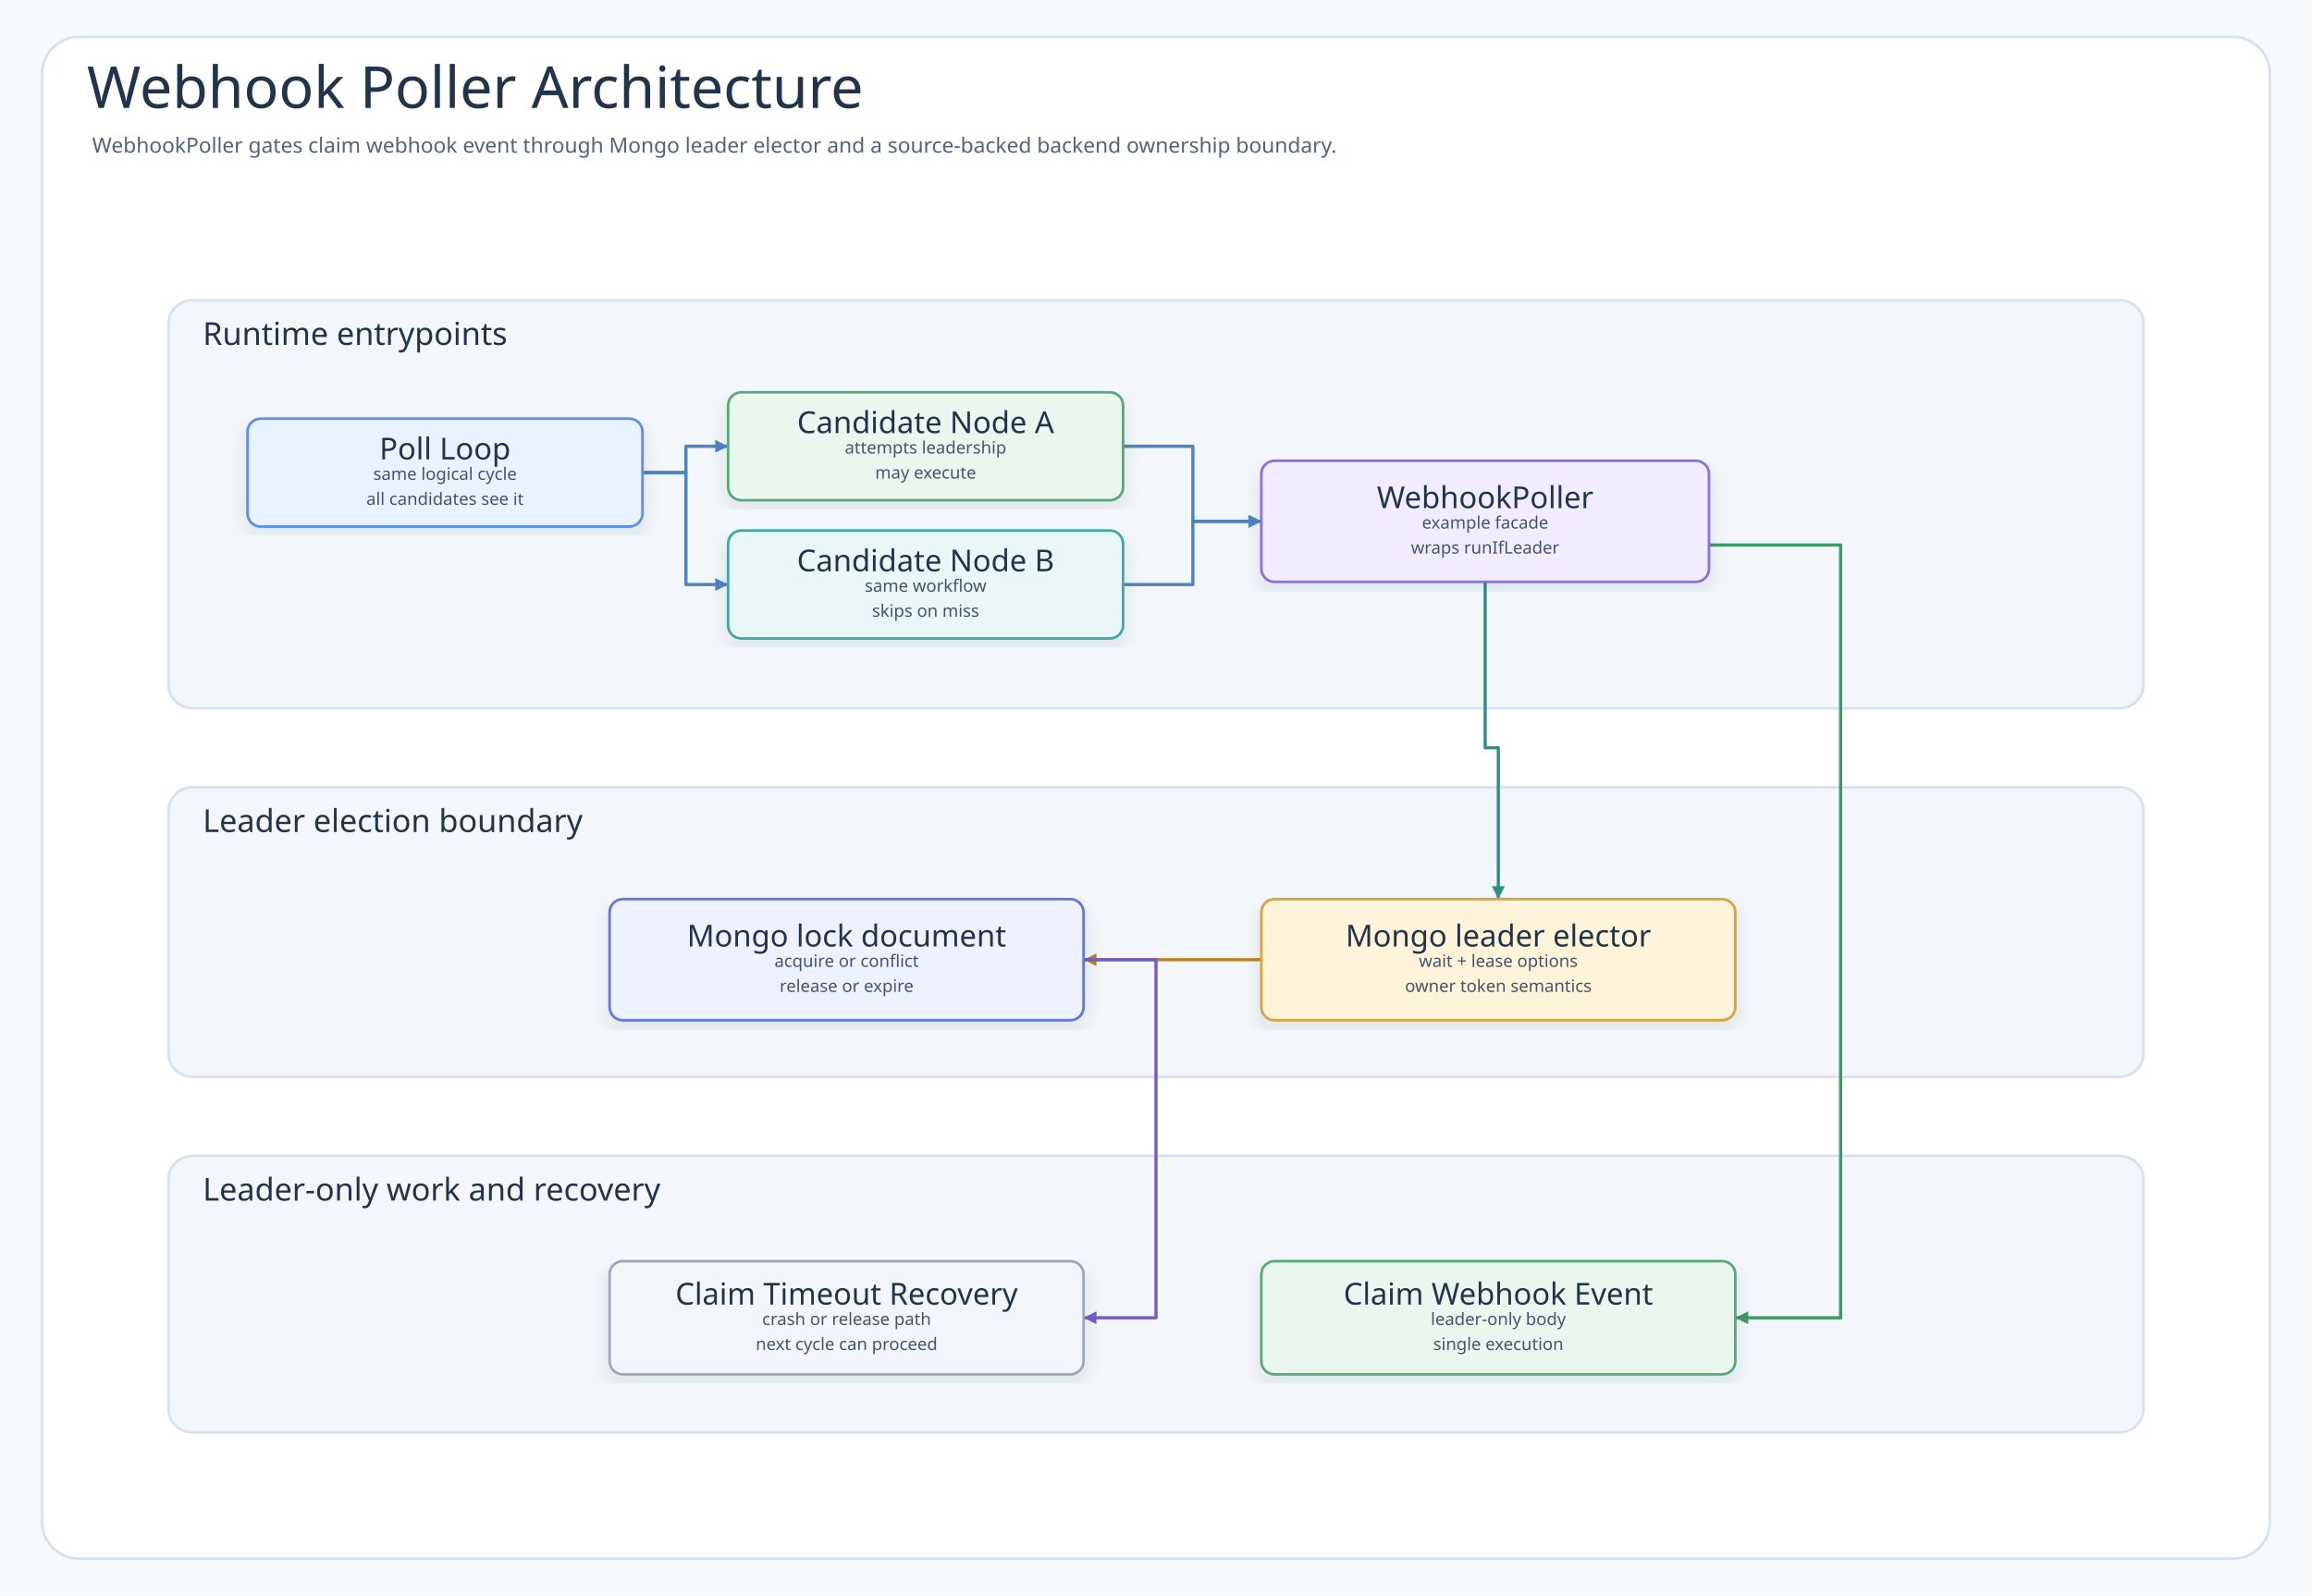
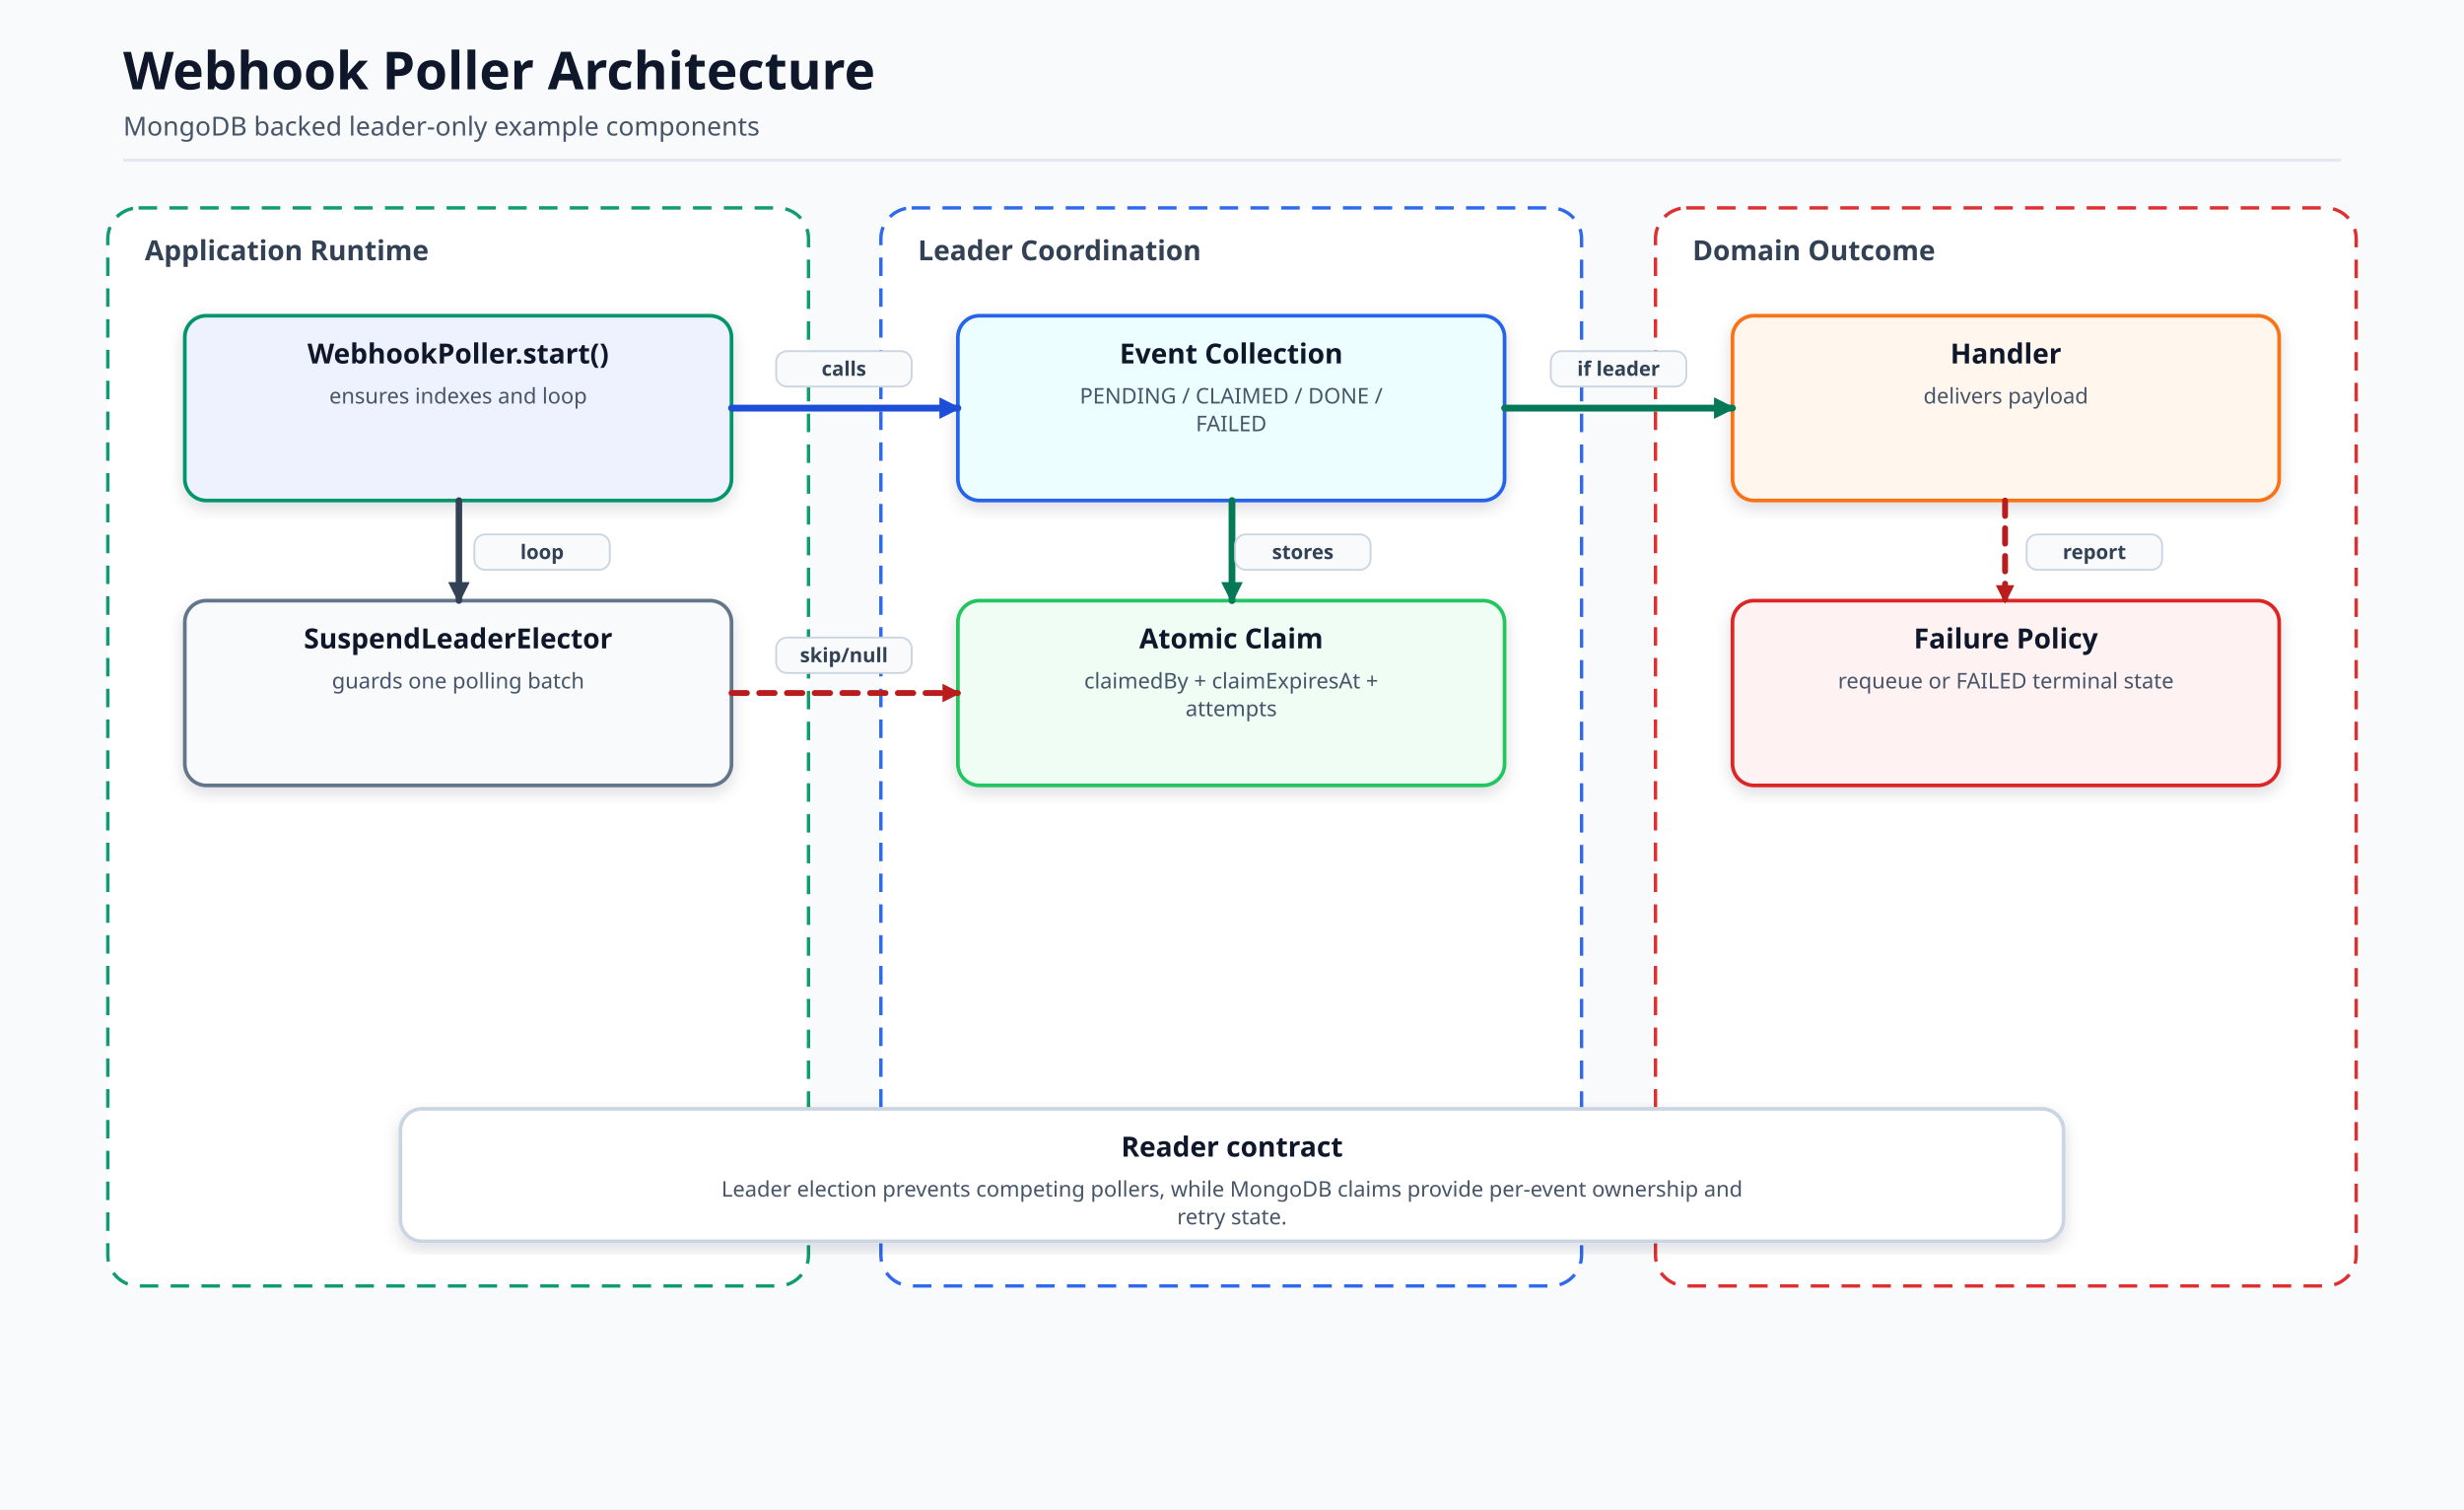
- <svg xmlns="http://www.w3.org/2000/svg" width="1756" height="1212" viewBox="0 0 1756 1212" role="img" aria-labelledby="title desc" data-intent="Answer the Webhook Poller README reader's architecture question: which runtime component receives the poll loop, which coordinator owns the example workflow, which bluetape4k leader elector decides ownership, which backend state stores the lock or lease, and which work is allowed to run only while leadership is held?" data-evidence="examples/webhook-poller README overview/scenario/usage sections; example source under examples/webhook-poller/src/main; tests under examples/webhook-poller/src/test when present" data-source-read="examples/webhook-poller/README.md; examples/webhook-poller/README.ko.md; examples/webhook-poller/src/main; examples/webhook-poller/src/test">
+ <svg xmlns="http://www.w3.org/2000/svg" viewBox="0 0 1600 980" width="1600" height="980" role="img" aria-label="Webhook Poller Architecture">
  <defs>
-     <filter id="shadow" x="-8%" y="-8%" width="116%" height="116%">
-       <feDropShadow dx="0" dy="6" stdDeviation="7" flood-color="#203040" flood-opacity="0.10" />
+     <marker id="arrow" markerWidth="14" markerHeight="14" refX="12" refY="7" orient="auto" markerUnits="userSpaceOnUse">
+       <path d="M 0 0 L 14 7 L 0 14 Z" fill="#334155" stroke-dasharray="none" />
+     </marker>
+     <marker id="arrowBlue" markerWidth="14" markerHeight="14" refX="12" refY="7" orient="auto" markerUnits="userSpaceOnUse">
+       <path d="M 0 0 L 14 7 L 0 14 Z" fill="#1d4ed8" stroke-dasharray="none" />
+     </marker>
+     <marker id="arrowGreen" markerWidth="14" markerHeight="14" refX="12" refY="7" orient="auto" markerUnits="userSpaceOnUse">
+       <path d="M 0 0 L 14 7 L 0 14 Z" fill="#047857" stroke-dasharray="none" />
+     </marker>
+     <marker id="arrowRed" markerWidth="12" markerHeight="12" refX="10" refY="6" orient="auto" markerUnits="userSpaceOnUse">
+       <path d="M 0 0 L 12 6 L 0 12 Z" fill="#b91c1c" stroke-dasharray="none" />
+     </marker>
+     <filter id="soft" x="-10%" y="-10%" width="120%" height="120%">
+       <feDropShadow dx="0" dy="4" stdDeviation="5" flood-color="#0f172a" flood-opacity="0.14" />
    </filter>
-     <marker id="arrow-call" markerWidth="5" markerHeight="5" refX="4.5" refY="2.5" orient="auto" markerUnits="strokeWidth">
-       <path d="M 0.5 0.5 L 4.5 2.5 L 0.5 4.5 Z" fill="#4F83BF" />
-     </marker>
-     <marker id="arrow-success" markerWidth="5" markerHeight="5" refX="4.5" refY="2.5" orient="auto" markerUnits="strokeWidth">
-       <path d="M 0.5 0.5 L 4.5 2.5 L 0.5 4.5 Z" fill="#3E9868" />
-     </marker>
-     <marker id="arrow-skip" markerWidth="5" markerHeight="5" refX="4.5" refY="2.5" orient="auto" markerUnits="strokeWidth">
-       <path d="M 0.5 0.5 L 4.5 2.5 L 0.5 4.5 Z" fill="#C94D68" />
-     </marker>
-     <marker id="arrow-contention" markerWidth="5" markerHeight="5" refX="4.5" refY="2.5" orient="auto" markerUnits="strokeWidth">
-       <path d="M 0.5 0.5 L 4.5 2.5 L 0.5 4.5 Z" fill="#B9851B" />
-     </marker>
-     <marker id="arrow-release" markerWidth="5" markerHeight="5" refX="4.5" refY="2.5" orient="auto" markerUnits="strokeWidth">
-       <path d="M 0.5 0.5 L 4.5 2.5 L 0.5 4.5 Z" fill="#755BC6" />
-     </marker>
-     <marker id="arrow-retry" markerWidth="5" markerHeight="5" refX="4.5" refY="2.5" orient="auto" markerUnits="strokeWidth">
-       <path d="M 0.5 0.5 L 4.5 2.5 L 0.5 4.5 Z" fill="#4F63C7" />
-     </marker>
-     <marker id="arrow-dependency" markerWidth="5" markerHeight="5" refX="4.5" refY="2.5" orient="auto" markerUnits="strokeWidth">
-       <path d="M 0.5 0.5 L 4.5 2.5 L 0.5 4.5 Z" fill="#2E8F89" />
-     </marker>
-     <marker id="arrow-metric" markerWidth="5" markerHeight="5" refX="4.5" refY="2.5" orient="auto" markerUnits="strokeWidth">
-       <path d="M 0.5 0.5 L 4.5 2.5 L 0.5 4.5 Z" fill="#718A35" />
-     </marker>
-     <marker id="arrow-neutral" markerWidth="5" markerHeight="5" refX="4.5" refY="2.5" orient="auto" markerUnits="strokeWidth">
-       <path d="M 0.5 0.5 L 4.5 2.5 L 0.5 4.5 Z" fill="#758297" />
-     </marker>
-     <style>
-       .canvas{fill:#F7FAFC}
-       .frame{fill:#FFFFFF;stroke:#D7E2EC;stroke-width:2}
-       .title{font-family:"Architects Daughter";font-size:44px;fill:#22344A;font-weight:400}
-       .subtitle{font-family:"Comic Mono";font-size:16px;fill:#536476;font-weight:400}
-       .band{fill:#F3F7FB;stroke:#D7E2EC;stroke-width:2}
-       .bandTitle{font-family:"Architects Daughter";font-size:24px;fill:#22344A;font-weight:400;paint-order:stroke;stroke:#F3F7FB;stroke-width:5px;stroke-linejoin:round}
-       .card{filter:url(#shadow);stroke-width:2}
-       .cardTitle{font-family:"Architects Daughter";font-size:23px;fill:#22344A;font-weight:400}
-       .detail{font-family:"Comic Mono";font-size:13px;fill:#42556B;font-weight:400}
-       .small{font-family:"Comic Mono";font-size:12px;fill:#627184;font-weight:400}
-       .route{fill:none;stroke-width:2.45;stroke-linejoin:round;stroke-linecap:round}
-       .seq{fill:none;stroke-width:3;stroke-linecap:round}
-       .seqReturn{fill:none;stroke-width:2.7;stroke-linecap:round;stroke-dasharray:8 7}
-       .lifeline{stroke:#A7B4C3;stroke-width:1.8;stroke-dasharray:8 8}
-       .pill{fill:#FFFFFF;stroke:#D6E3EF;stroke-width:1.4}
-       .branchBox{fill:#FFFFFF;fill-opacity:.42;stroke:#D6A441;stroke-width:1.8;stroke-dasharray:8 8}
-     </style>
  </defs>
-   <rect class="canvas" width="1756" height="1212" />
-   <rect class="frame" x="32" y="28" width="1692" height="1156" rx="28" />
-   <text class="title" x="66" y="82">Webhook Poller Architecture</text>
-   <text class="subtitle" x="70" y="116">WebhookPoller gates claim webhook event through Mongo leader elector and a source-backed backend ownership boundary.</text>
-   <g>
-     <rect class="band" x="128" y="228" width="1500" height="310" rx="18" />
-     <text class="bandTitle" x="154" y="262">Runtime entrypoints</text>
-   </g>
-   <g>
-     <rect class="band" x="128" y="598" width="1500" height="220" rx="18" />
-     <text class="bandTitle" x="154" y="632">Leader election boundary</text>
-   </g>
-   <g>
-     <rect class="band" x="128" y="878" width="1500" height="210" rx="18" />
-     <text class="bandTitle" x="154" y="912">Leader-only work and recovery</text>
-   </g>
-   <path class="route" data-from="trigger" data-to="nodeA" data-route-tone="call" d="M488 359 L521 359 L521 339 L553 339" stroke="#4F83BF" marker-end="url(#arrow-call)" />
-   <path class="route" data-from="trigger" data-to="nodeB" data-route-tone="call" d="M488 359 L521 359 L521 444 L553 444" stroke="#4F83BF" marker-end="url(#arrow-call)" />
-   <path class="route" data-from="nodeA" data-to="coordinator" data-route-tone="call" d="M853 339 L906 339 L906 396 L958 396" stroke="#4F83BF" marker-end="url(#arrow-call)" />
-   <path class="route" data-from="nodeB" data-to="coordinator" data-route-tone="call" d="M853 444 L906 444 L906 396 L958 396" stroke="#4F83BF" marker-end="url(#arrow-call)" />
-   <path class="route" data-from="coordinator" data-to="elector" data-route-tone="dependency" d="M1128 442 L1128 568 L1138 568 L1138 683" stroke="#2E8F89" marker-end="url(#arrow-dependency)" />
-   <path class="route" data-from="elector" data-to="backend" data-route-tone="contention" d="M958 729 L823 729" stroke="#B9851B" marker-end="url(#arrow-contention)" />
-   <path class="route" data-from="coordinator" data-to="work" data-route-tone="success" d="M1298 414 L1398 414 L1398 1001 L1318 1001" stroke="#3E9868" marker-end="url(#arrow-success)" />
-   <path class="route" data-from="backend" data-to="recovery" data-route-tone="release" d="M823 729 L878 729 L878 1001 L823 1001" stroke="#755BC6" marker-end="url(#arrow-release)" />
-   <g id="node-trigger">
-     <rect class="card" x="188" y="318" width="300" height="82" rx="10" fill="#E8F3FF" stroke="#5B8DEF" />
-     <text class="cardTitle" x="338" y="341" text-anchor="middle" dominant-baseline="middle">Poll Loop</text>
-     <text class="detail" x="338" y="360" text-anchor="middle" dominant-baseline="middle">same logical cycle</text>
-     <text class="detail" x="338" y="379" text-anchor="middle" dominant-baseline="middle">all candidates see it</text>
-   </g>
-   <g id="node-nodeA">
-     <rect class="card" x="553" y="298" width="300" height="82" rx="10" fill="#EAF7EF" stroke="#58A978" />
-     <text class="cardTitle" x="703" y="321" text-anchor="middle" dominant-baseline="middle">Candidate Node A</text>
-     <text class="detail" x="703" y="340" text-anchor="middle" dominant-baseline="middle">attempts leadership</text>
-     <text class="detail" x="703" y="359" text-anchor="middle" dominant-baseline="middle">may execute</text>
-   </g>
-   <g id="node-nodeB">
-     <rect class="card" x="553" y="403" width="300" height="82" rx="10" fill="#E9F7F6" stroke="#45A7A1" />
-     <text class="cardTitle" x="703" y="426" text-anchor="middle" dominant-baseline="middle">Candidate Node B</text>
-     <text class="detail" x="703" y="445" text-anchor="middle" dominant-baseline="middle">same workflow</text>
-     <text class="detail" x="703" y="464" text-anchor="middle" dominant-baseline="middle">skips on miss</text>
-   </g>
-   <g id="node-coordinator">
-     <rect class="card" x="958" y="350" width="340" height="92" rx="10" fill="#F1ECFF" stroke="#8A72D6" />
-     <text class="cardTitle" x="1128" y="378" text-anchor="middle" dominant-baseline="middle">WebhookPoller</text>
-     <text class="detail" x="1128" y="397" text-anchor="middle" dominant-baseline="middle">example facade</text>
-     <text class="detail" x="1128" y="416" text-anchor="middle" dominant-baseline="middle">wraps runIfLeader</text>
-   </g>
-   <g id="node-backend">
-     <rect class="card" x="463" y="683" width="360" height="92" rx="10" fill="#EEF1FF" stroke="#6477D8" />
-     <text class="cardTitle" x="643" y="711" text-anchor="middle" dominant-baseline="middle">Mongo lock document</text>
-     <text class="detail" x="643" y="730" text-anchor="middle" dominant-baseline="middle">acquire or conflict</text>
-     <text class="detail" x="643" y="749" text-anchor="middle" dominant-baseline="middle">release or expire</text>
-   </g>
-   <g id="node-elector">
-     <rect class="card" x="958" y="683" width="360" height="92" rx="10" fill="#FFF3D9" stroke="#D6A441" />
-     <text class="cardTitle" x="1138" y="711" text-anchor="middle" dominant-baseline="middle">Mongo leader elector</text>
-     <text class="detail" x="1138" y="730" text-anchor="middle" dominant-baseline="middle">wait + lease options</text>
-     <text class="detail" x="1138" y="749" text-anchor="middle" dominant-baseline="middle">owner token semantics</text>
-   </g>
-   <g id="node-recovery">
-     <rect class="card" x="463" y="958" width="360" height="86" rx="10" fill="#F2F5F9" stroke="#9AA8B8" />
-     <text class="cardTitle" x="643" y="983" text-anchor="middle" dominant-baseline="middle">Claim Timeout Recovery</text>
-     <text class="detail" x="643" y="1002" text-anchor="middle" dominant-baseline="middle">crash or release path</text>
-     <text class="detail" x="643" y="1021" text-anchor="middle" dominant-baseline="middle">next cycle can proceed</text>
-   </g>
-   <g id="node-work">
-     <rect class="card" x="958" y="958" width="360" height="86" rx="10" fill="#EAF7EF" stroke="#58A978" />
-     <text class="cardTitle" x="1138" y="983" text-anchor="middle" dominant-baseline="middle">Claim Webhook Event</text>
-     <text class="detail" x="1138" y="1002" text-anchor="middle" dominant-baseline="middle">leader-only body</text>
-     <text class="detail" x="1138" y="1021" text-anchor="middle" dominant-baseline="middle">single execution</text>
-   </g>
+   <style>.bg{fill:#f8fafc}.title{font:700 34px 'Architects Daughter','Comic Mono',sans-serif;fill:#0f172a}.subtitle{font:400 17px 'Comic Mono','Architects Daughter',sans-serif;fill:#475569}.groupLabel{font:700 18px 'Comic Mono','Architects Daughter',sans-serif;fill:#334155}.cardTitle{font:700 18px 'Comic Mono','Architects Daughter',sans-serif;fill:#0f172a}.cardText{font:400 14px 'Comic Mono','Architects Daughter',sans-serif;fill:#475569}.small{font:400 13px 'Comic Mono','Architects Daughter',sans-serif;fill:#475569}.label{font:700 13px 'Comic Mono','Architects Daughter',sans-serif;fill:#334155}.line{fill:none;stroke:#334155;stroke-width:4.2;stroke-linecap:round;stroke-linejoin:round;marker-end:url(#arrow)}.lineBlue{fill:none;stroke:#1d4ed8;stroke-width:4.4;stroke-linecap:round;stroke-linejoin:round;marker-end:url(#arrowBlue)}.lineGreen{fill:none;stroke:#047857;stroke-width:4.4;stroke-linecap:round;stroke-linejoin:round;marker-end:url(#arrowGreen)}.lineRed{fill:none;stroke:#b91c1c;stroke-width:3.8;stroke-linecap:round;stroke-linejoin:round;marker-end:url(#arrowRed);stroke-dasharray:10 8}.lifeline{stroke:#cbd5e1;stroke-width:2.5;stroke-dasharray:8 8}.alt{fill:#eff6ff;stroke:#2563eb;stroke-width:2.4;stroke-dasharray:10 7;opacity:.55}.else{fill:#fff7ed;stroke:#ea580c;stroke-width:2.4;stroke-dasharray:10 7;opacity:.55}</style>
+   <rect class="bg" width="1600" height="980" />
+   <path d="M80 104 H1520" stroke="#e2e8f0" stroke-width="2" />
+   <text x="80" y="58" class="title">Webhook Poller Architecture</text>
+   <text x="80" y="88" class="subtitle">MongoDB backed leader-only example components</text>
+   <rect x="70" y="135" width="455" height="700" rx="20" fill="#ffffff" stroke="#059669" stroke-width="2.2" stroke-dasharray="12 8" opacity="0.95" />
+   <text x="94" y="169" class="groupLabel">Application Runtime</text>
+   <rect x="572" y="135" width="455" height="700" rx="20" fill="#ffffff" stroke="#2563eb" stroke-width="2.2" stroke-dasharray="12 8" opacity="0.95" />
+   <text x="596" y="169" class="groupLabel">Leader Coordination</text>
+   <rect x="1075" y="135" width="455" height="700" rx="20" fill="#ffffff" stroke="#dc2626" stroke-width="2.2" stroke-dasharray="12 8" opacity="0.95" />
+   <text x="1099" y="169" class="groupLabel">Domain Outcome</text>
+   <rect x="120" y="205" width="355" height="120" rx="14" fill="#eef2ff" stroke="#059669" stroke-width="2.4" filter="url(#soft)" />
+   <text x="297.5" y="236" class="cardTitle" text-anchor="middle">WebhookPoller.start()</text>
+   <text x="297.5" y="262" class="cardText" text-anchor="middle">ensures indexes and loop</text>
+   <rect x="120" y="390" width="355" height="120" rx="14" fill="#f8fafc" stroke="#64748b" stroke-width="2.4" filter="url(#soft)" />
+   <text x="297.5" y="421" class="cardTitle" text-anchor="middle">SuspendLeaderElector</text>
+   <text x="297.5" y="447" class="cardText" text-anchor="middle">guards one polling batch</text>
+   <rect x="622" y="205" width="355" height="120" rx="14" fill="#ecfeff" stroke="#2563eb" stroke-width="2.4" filter="url(#soft)" />
+   <text x="799.5" y="236" class="cardTitle" text-anchor="middle">Event Collection</text>
+   <text x="799.5" y="262" class="cardText" text-anchor="middle">PENDING / CLAIMED / DONE /</text>
+   <text x="799.5" y="280" class="cardText" text-anchor="middle">FAILED</text>
+   <rect x="622" y="390" width="355" height="120" rx="14" fill="#f0fdf4" stroke="#22c55e" stroke-width="2.4" filter="url(#soft)" />
+   <text x="799.5" y="421" class="cardTitle" text-anchor="middle">Atomic Claim</text>
+   <text x="799.5" y="447" class="cardText" text-anchor="middle">claimedBy + claimExpiresAt +</text>
+   <text x="799.5" y="465" class="cardText" text-anchor="middle">attempts</text>
+   <rect x="1125" y="205" width="355" height="120" rx="14" fill="#fff7ed" stroke="#f97316" stroke-width="2.4" filter="url(#soft)" />
+   <text x="1302.5" y="236" class="cardTitle" text-anchor="middle">Handler</text>
+   <text x="1302.5" y="262" class="cardText" text-anchor="middle">delivers payload</text>
+   <rect x="1125" y="390" width="355" height="120" rx="14" fill="#fef2f2" stroke="#dc2626" stroke-width="2.4" filter="url(#soft)" />
+   <text x="1302.5" y="421" class="cardTitle" text-anchor="middle">Failure Policy</text>
+   <text x="1302.5" y="447" class="cardText" text-anchor="middle">requeue or FAILED terminal state</text>
+   <path d="M475 265 L622 265" class="lineBlue" />
+   <rect x="504" y="228" width="88" height="23" rx="7" fill="#f8fafc" stroke="#cbd5e1" stroke-width="1.2" />
+   <text x="548" y="244" class="label" text-anchor="middle" fill="#334155">calls</text>
+   <path d="M800 325 L800 390" class="lineGreen" />
+   <rect x="802" y="347" width="88" height="23" rx="7" fill="#f8fafc" stroke="#cbd5e1" stroke-width="1.2" />
+   <text x="846" y="363" class="label" text-anchor="middle" fill="#334155">stores</text>
+   <path d="M977 265 L1125 265" class="lineGreen" />
+   <rect x="1007" y="228" width="88" height="23" rx="7" fill="#f8fafc" stroke="#cbd5e1" stroke-width="1.2" />
+   <text x="1051" y="244" class="label" text-anchor="middle" fill="#334155">if leader</text>
+   <path d="M1302 325 L1302 390" class="lineRed" />
+   <rect x="1316" y="347" width="88" height="23" rx="7" fill="#f8fafc" stroke="#cbd5e1" stroke-width="1.2" />
+   <text x="1360" y="363" class="label" text-anchor="middle" fill="#334155">report</text>
+   <path d="M298 325 L298 390" class="line" />
+   <rect x="308" y="347" width="88" height="23" rx="7" fill="#f8fafc" stroke="#cbd5e1" stroke-width="1.2" />
+   <text x="352" y="363" class="label" text-anchor="middle" fill="#334155">loop</text>
+   <path d="M475 450 L622 450" class="lineRed" />
+   <rect x="504" y="414" width="88" height="23" rx="7" fill="#f8fafc" stroke="#cbd5e1" stroke-width="1.2" />
+   <text x="548" y="430" class="label" text-anchor="middle" fill="#334155">skip/null</text>
+   <rect x="260" y="720" width="1080" height="86" rx="14" fill="#ffffff" stroke="#cbd5e1" stroke-width="2.4" filter="url(#soft)" />
+   <text x="800" y="751" class="cardTitle" text-anchor="middle">Reader contract</text>
+   <text x="800" y="777" class="cardText" text-anchor="middle">Leader election prevents competing pollers, while MongoDB claims provide per-event ownership and</text>
+   <text x="800" y="795" class="cardText" text-anchor="middle">retry state.</text>
</svg>
